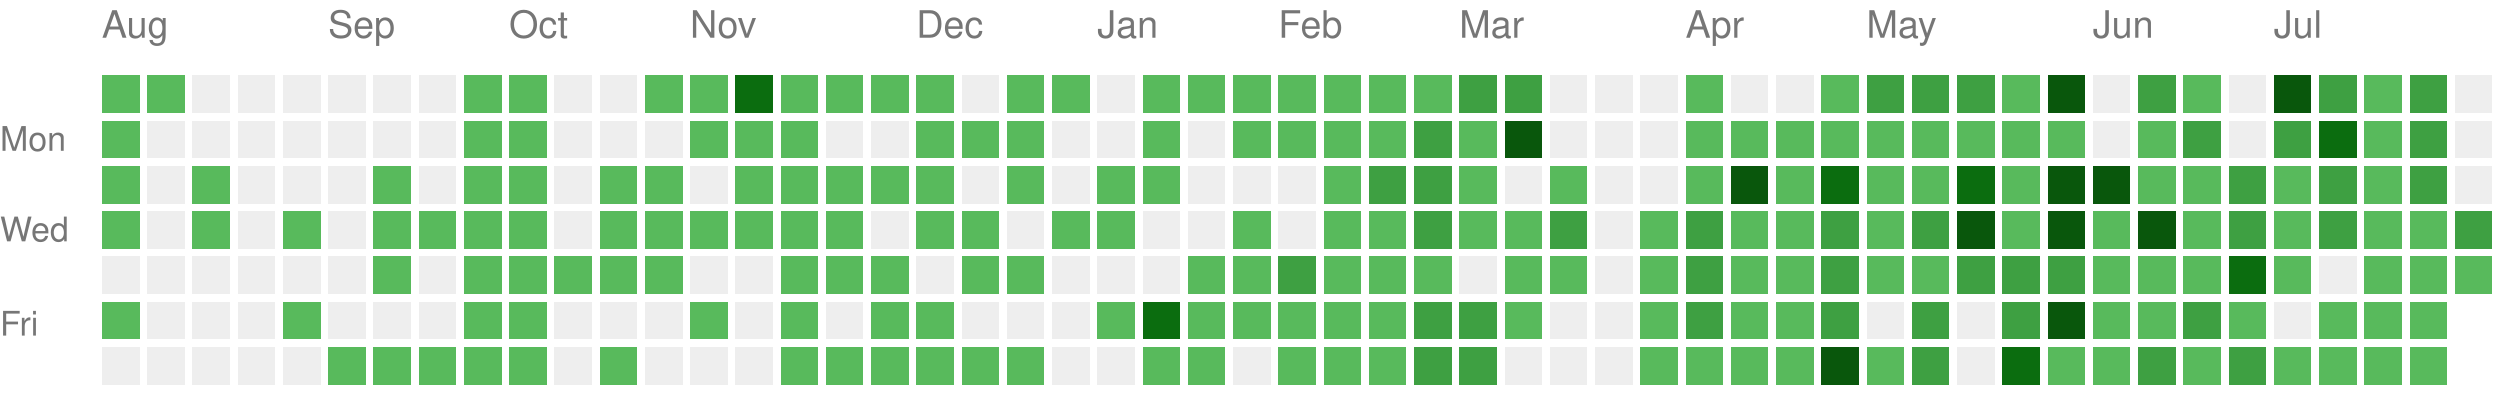
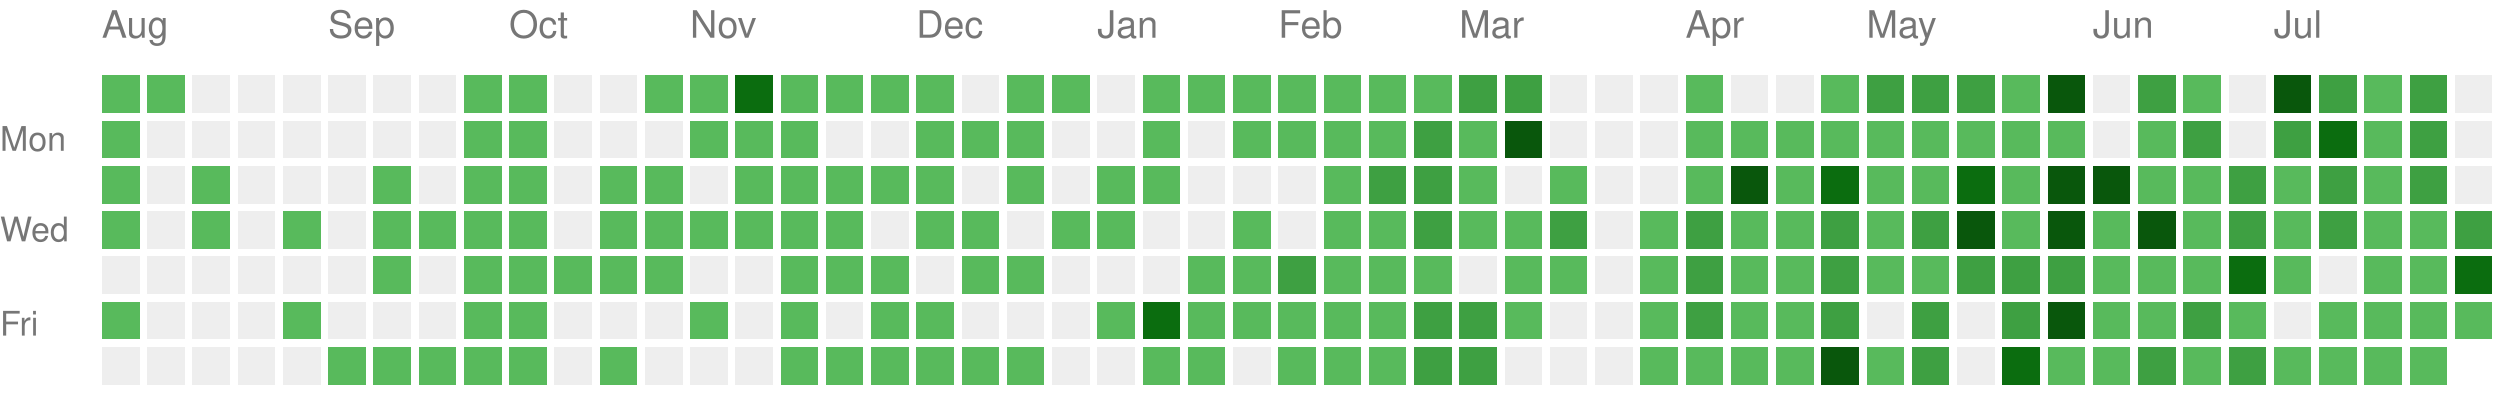
<svg xmlns="http://www.w3.org/2000/svg" version="1.1" width="663" height="104">
  <rect style="fill:#58ba5c;shape-rendering:crispedges;" data-score="1" data-date="2025-08-03" x="27" y="20" width="10" height="10" />
  <rect style="fill:#58ba5c;shape-rendering:crispedges;" data-score="1" data-date="2025-08-10" x="39" y="20" width="10" height="10" />
  <rect style="fill:#EEEEEE;shape-rendering:crispedges;" data-score="0" data-date="2025-08-17" x="51" y="20" width="10" height="10" />
  <rect style="fill:#EEEEEE;shape-rendering:crispedges;" data-score="0" data-date="2025-08-24" x="63" y="20" width="10" height="10" />
  <rect style="fill:#EEEEEE;shape-rendering:crispedges;" data-score="0" data-date="2025-08-31" x="75" y="20" width="10" height="10" />
  <rect style="fill:#EEEEEE;shape-rendering:crispedges;" data-score="0" data-date="2025-09-07" x="87" y="20" width="10" height="10" />
  <rect style="fill:#EEEEEE;shape-rendering:crispedges;" data-score="0" data-date="2025-09-14" x="99" y="20" width="10" height="10" />
  <rect style="fill:#EEEEEE;shape-rendering:crispedges;" data-score="0" data-date="2025-09-21" x="111" y="20" width="10" height="10" />
  <rect style="fill:#58ba5c;shape-rendering:crispedges;" data-score="1" data-date="2025-09-28" x="123" y="20" width="10" height="10" />
  <rect style="fill:#58ba5c;shape-rendering:crispedges;" data-score="1" data-date="2025-10-05" x="135" y="20" width="10" height="10" />
  <rect style="fill:#EEEEEE;shape-rendering:crispedges;" data-score="0" data-date="2025-10-12" x="147" y="20" width="10" height="10" />
  <rect style="fill:#EEEEEE;shape-rendering:crispedges;" data-score="0" data-date="2025-10-19" x="159" y="20" width="10" height="10" />
  <rect style="fill:#58ba5c;shape-rendering:crispedges;" data-score="1" data-date="2025-10-26" x="171" y="20" width="10" height="10" />
  <rect style="fill:#58ba5c;shape-rendering:crispedges;" data-score="1" data-date="2025-11-02" x="183" y="20" width="10" height="10" />
  <rect style="fill:#0b6d0f;shape-rendering:crispedges;" data-score="3" data-date="2025-11-09" x="195" y="20" width="10" height="10" />
  <rect style="fill:#58ba5c;shape-rendering:crispedges;" data-score="1" data-date="2025-11-16" x="207" y="20" width="10" height="10" />
  <rect style="fill:#58ba5c;shape-rendering:crispedges;" data-score="1" data-date="2025-11-23" x="219" y="20" width="10" height="10" />
  <rect style="fill:#58ba5c;shape-rendering:crispedges;" data-score="1" data-date="2025-11-30" x="231" y="20" width="10" height="10" />
  <rect style="fill:#58ba5c;shape-rendering:crispedges;" data-score="1" data-date="2025-12-07" x="243" y="20" width="10" height="10" />
  <rect style="fill:#EEEEEE;shape-rendering:crispedges;" data-score="0" data-date="2025-12-14" x="255" y="20" width="10" height="10" />
  <rect style="fill:#58ba5c;shape-rendering:crispedges;" data-score="1" data-date="2025-12-21" x="267" y="20" width="10" height="10" />
  <rect style="fill:#58ba5c;shape-rendering:crispedges;" data-score="1" data-date="2025-12-28" x="279" y="20" width="10" height="10" />
  <rect style="fill:#EEEEEE;shape-rendering:crispedges;" data-score="0" data-date="2026-01-04" x="291" y="20" width="10" height="10" />
  <rect style="fill:#58ba5c;shape-rendering:crispedges;" data-score="1" data-date="2026-01-11" x="303" y="20" width="10" height="10" />
  <rect style="fill:#58ba5c;shape-rendering:crispedges;" data-score="1" data-date="2026-01-18" x="315" y="20" width="10" height="10" />
  <rect style="fill:#58ba5c;shape-rendering:crispedges;" data-score="1" data-date="2026-01-25" x="327" y="20" width="10" height="10" />
  <rect style="fill:#58ba5c;shape-rendering:crispedges;" data-score="1" data-date="2026-02-01" x="339" y="20" width="10" height="10" />
  <rect style="fill:#58ba5c;shape-rendering:crispedges;" data-score="1" data-date="2026-02-08" x="351" y="20" width="10" height="10" />
  <rect style="fill:#58ba5c;shape-rendering:crispedges;" data-score="1" data-date="2026-02-15" x="363" y="20" width="10" height="10" />
  <rect style="fill:#58ba5c;shape-rendering:crispedges;" data-score="1" data-date="2026-02-22" x="375" y="20" width="10" height="10" />
  <rect style="fill:#3ea042;shape-rendering:crispedges;" data-score="2" data-date="2026-03-01" x="387" y="20" width="10" height="10" />
  <rect style="fill:#3ea042;shape-rendering:crispedges;" data-score="2" data-date="2026-03-08" x="399" y="20" width="10" height="10" />
  <rect style="fill:#EEEEEE;shape-rendering:crispedges;" data-score="0" data-date="2026-03-15" x="411" y="20" width="10" height="10" />
  <rect style="fill:#EEEEEE;shape-rendering:crispedges;" data-score="0" data-date="2026-03-22" x="423" y="20" width="10" height="10" />
  <rect style="fill:#EEEEEE;shape-rendering:crispedges;" data-score="0" data-date="2026-03-29" x="435" y="20" width="10" height="10" />
  <rect style="fill:#58ba5c;shape-rendering:crispedges;" data-score="1" data-date="2026-04-05" x="447" y="20" width="10" height="10" />
  <rect style="fill:#EEEEEE;shape-rendering:crispedges;" data-score="0" data-date="2026-04-12" x="459" y="20" width="10" height="10" />
  <rect style="fill:#EEEEEE;shape-rendering:crispedges;" data-score="0" data-date="2026-04-19" x="471" y="20" width="10" height="10" />
  <rect style="fill:#58ba5c;shape-rendering:crispedges;" data-score="1" data-date="2026-04-26" x="483" y="20" width="10" height="10" />
  <rect style="fill:#3ea042;shape-rendering:crispedges;" data-score="2" data-date="2026-05-03" x="495" y="20" width="10" height="10" />
  <rect style="fill:#3ea042;shape-rendering:crispedges;" data-score="2" data-date="2026-05-10" x="507" y="20" width="10" height="10" />
  <rect style="fill:#3ea042;shape-rendering:crispedges;" data-score="2" data-date="2026-05-17" x="519" y="20" width="10" height="10" />
  <rect style="fill:#58ba5c;shape-rendering:crispedges;" data-score="1" data-date="2026-05-24" x="531" y="20" width="10" height="10" />
  <rect style="fill:#09570c;shape-rendering:crispedges;" data-score="4" data-date="2026-05-31" x="543" y="20" width="10" height="10" />
  <rect style="fill:#EEEEEE;shape-rendering:crispedges;" data-score="0" data-date="2026-06-07" x="555" y="20" width="10" height="10" />
  <rect style="fill:#3ea042;shape-rendering:crispedges;" data-score="2" data-date="2026-06-14" x="567" y="20" width="10" height="10" />
  <rect style="fill:#58ba5c;shape-rendering:crispedges;" data-score="1" data-date="2026-06-21" x="579" y="20" width="10" height="10" />
  <rect style="fill:#EEEEEE;shape-rendering:crispedges;" data-score="0" data-date="2026-06-28" x="591" y="20" width="10" height="10" />
  <rect style="fill:#09570c;shape-rendering:crispedges;" data-score="4" data-date="2026-07-05" x="603" y="20" width="10" height="10" />
  <rect style="fill:#3ea042;shape-rendering:crispedges;" data-score="2" data-date="2026-07-12" x="615" y="20" width="10" height="10" />
  <rect style="fill:#58ba5c;shape-rendering:crispedges;" data-score="1" data-date="2026-07-19" x="627" y="20" width="10" height="10" />
  <rect style="fill:#3ea042;shape-rendering:crispedges;" data-score="2" data-date="2026-07-26" x="639" y="20" width="10" height="10" />
  <rect style="fill:#EEEEEE;shape-rendering:crispedges;" data-score="0" data-date="2026-08-02" x="651" y="20" width="10" height="10" />
  <rect style="fill:#58ba5c;shape-rendering:crispedges;" data-score="1" data-date="2025-08-04" x="27" y="32" width="10" height="10" />
  <rect style="fill:#EEEEEE;shape-rendering:crispedges;" data-score="0" data-date="2025-08-11" x="39" y="32" width="10" height="10" />
  <rect style="fill:#EEEEEE;shape-rendering:crispedges;" data-score="0" data-date="2025-08-18" x="51" y="32" width="10" height="10" />
  <rect style="fill:#EEEEEE;shape-rendering:crispedges;" data-score="0" data-date="2025-08-25" x="63" y="32" width="10" height="10" />
  <rect style="fill:#EEEEEE;shape-rendering:crispedges;" data-score="0" data-date="2025-09-01" x="75" y="32" width="10" height="10" />
  <rect style="fill:#EEEEEE;shape-rendering:crispedges;" data-score="0" data-date="2025-09-08" x="87" y="32" width="10" height="10" />
  <rect style="fill:#EEEEEE;shape-rendering:crispedges;" data-score="0" data-date="2025-09-15" x="99" y="32" width="10" height="10" />
  <rect style="fill:#EEEEEE;shape-rendering:crispedges;" data-score="0" data-date="2025-09-22" x="111" y="32" width="10" height="10" />
  <rect style="fill:#58ba5c;shape-rendering:crispedges;" data-score="1" data-date="2025-09-29" x="123" y="32" width="10" height="10" />
  <rect style="fill:#58ba5c;shape-rendering:crispedges;" data-score="1" data-date="2025-10-06" x="135" y="32" width="10" height="10" />
  <rect style="fill:#EEEEEE;shape-rendering:crispedges;" data-score="0" data-date="2025-10-13" x="147" y="32" width="10" height="10" />
  <rect style="fill:#EEEEEE;shape-rendering:crispedges;" data-score="0" data-date="2025-10-20" x="159" y="32" width="10" height="10" />
  <rect style="fill:#EEEEEE;shape-rendering:crispedges;" data-score="0" data-date="2025-10-27" x="171" y="32" width="10" height="10" />
  <rect style="fill:#58ba5c;shape-rendering:crispedges;" data-score="1" data-date="2025-11-03" x="183" y="32" width="10" height="10" />
  <rect style="fill:#58ba5c;shape-rendering:crispedges;" data-score="1" data-date="2025-11-10" x="195" y="32" width="10" height="10" />
  <rect style="fill:#58ba5c;shape-rendering:crispedges;" data-score="1" data-date="2025-11-17" x="207" y="32" width="10" height="10" />
  <rect style="fill:#EEEEEE;shape-rendering:crispedges;" data-score="0" data-date="2025-11-24" x="219" y="32" width="10" height="10" />
  <rect style="fill:#EEEEEE;shape-rendering:crispedges;" data-score="0" data-date="2025-12-01" x="231" y="32" width="10" height="10" />
  <rect style="fill:#58ba5c;shape-rendering:crispedges;" data-score="1" data-date="2025-12-08" x="243" y="32" width="10" height="10" />
  <rect style="fill:#58ba5c;shape-rendering:crispedges;" data-score="1" data-date="2025-12-15" x="255" y="32" width="10" height="10" />
  <rect style="fill:#58ba5c;shape-rendering:crispedges;" data-score="1" data-date="2025-12-22" x="267" y="32" width="10" height="10" />
  <rect style="fill:#EEEEEE;shape-rendering:crispedges;" data-score="0" data-date="2025-12-29" x="279" y="32" width="10" height="10" />
  <rect style="fill:#EEEEEE;shape-rendering:crispedges;" data-score="0" data-date="2026-01-05" x="291" y="32" width="10" height="10" />
  <rect style="fill:#58ba5c;shape-rendering:crispedges;" data-score="1" data-date="2026-01-12" x="303" y="32" width="10" height="10" />
  <rect style="fill:#EEEEEE;shape-rendering:crispedges;" data-score="0" data-date="2026-01-19" x="315" y="32" width="10" height="10" />
  <rect style="fill:#58ba5c;shape-rendering:crispedges;" data-score="1" data-date="2026-01-26" x="327" y="32" width="10" height="10" />
  <rect style="fill:#58ba5c;shape-rendering:crispedges;" data-score="1" data-date="2026-02-02" x="339" y="32" width="10" height="10" />
  <rect style="fill:#58ba5c;shape-rendering:crispedges;" data-score="1" data-date="2026-02-09" x="351" y="32" width="10" height="10" />
  <rect style="fill:#58ba5c;shape-rendering:crispedges;" data-score="1" data-date="2026-02-16" x="363" y="32" width="10" height="10" />
  <rect style="fill:#3ea042;shape-rendering:crispedges;" data-score="2" data-date="2026-02-23" x="375" y="32" width="10" height="10" />
  <rect style="fill:#58ba5c;shape-rendering:crispedges;" data-score="1" data-date="2026-03-02" x="387" y="32" width="10" height="10" />
  <rect style="fill:#09570c;shape-rendering:crispedges;" data-score="4" data-date="2026-03-09" x="399" y="32" width="10" height="10" />
  <rect style="fill:#EEEEEE;shape-rendering:crispedges;" data-score="0" data-date="2026-03-16" x="411" y="32" width="10" height="10" />
  <rect style="fill:#EEEEEE;shape-rendering:crispedges;" data-score="0" data-date="2026-03-23" x="423" y="32" width="10" height="10" />
  <rect style="fill:#EEEEEE;shape-rendering:crispedges;" data-score="0" data-date="2026-03-30" x="435" y="32" width="10" height="10" />
  <rect style="fill:#58ba5c;shape-rendering:crispedges;" data-score="1" data-date="2026-04-06" x="447" y="32" width="10" height="10" />
  <rect style="fill:#58ba5c;shape-rendering:crispedges;" data-score="1" data-date="2026-04-13" x="459" y="32" width="10" height="10" />
  <rect style="fill:#58ba5c;shape-rendering:crispedges;" data-score="1" data-date="2026-04-20" x="471" y="32" width="10" height="10" />
  <rect style="fill:#58ba5c;shape-rendering:crispedges;" data-score="1" data-date="2026-04-27" x="483" y="32" width="10" height="10" />
  <rect style="fill:#58ba5c;shape-rendering:crispedges;" data-score="1" data-date="2026-05-04" x="495" y="32" width="10" height="10" />
  <rect style="fill:#58ba5c;shape-rendering:crispedges;" data-score="1" data-date="2026-05-11" x="507" y="32" width="10" height="10" />
  <rect style="fill:#58ba5c;shape-rendering:crispedges;" data-score="1" data-date="2026-05-18" x="519" y="32" width="10" height="10" />
  <rect style="fill:#58ba5c;shape-rendering:crispedges;" data-score="1" data-date="2026-05-25" x="531" y="32" width="10" height="10" />
  <rect style="fill:#58ba5c;shape-rendering:crispedges;" data-score="1" data-date="2026-06-01" x="543" y="32" width="10" height="10" />
  <rect style="fill:#EEEEEE;shape-rendering:crispedges;" data-score="0" data-date="2026-06-08" x="555" y="32" width="10" height="10" />
  <rect style="fill:#58ba5c;shape-rendering:crispedges;" data-score="1" data-date="2026-06-15" x="567" y="32" width="10" height="10" />
  <rect style="fill:#3ea042;shape-rendering:crispedges;" data-score="2" data-date="2026-06-22" x="579" y="32" width="10" height="10" />
  <rect style="fill:#EEEEEE;shape-rendering:crispedges;" data-score="0" data-date="2026-06-29" x="591" y="32" width="10" height="10" />
  <rect style="fill:#3ea042;shape-rendering:crispedges;" data-score="2" data-date="2026-07-06" x="603" y="32" width="10" height="10" />
  <rect style="fill:#0b6d0f;shape-rendering:crispedges;" data-score="3" data-date="2026-07-13" x="615" y="32" width="10" height="10" />
  <rect style="fill:#58ba5c;shape-rendering:crispedges;" data-score="1" data-date="2026-07-20" x="627" y="32" width="10" height="10" />
  <rect style="fill:#3ea042;shape-rendering:crispedges;" data-score="2" data-date="2026-07-27" x="639" y="32" width="10" height="10" />
  <rect style="fill:#EEEEEE;shape-rendering:crispedges;" data-score="0" data-date="2026-08-03" x="651" y="32" width="10" height="10" />
  <rect style="fill:#58ba5c;shape-rendering:crispedges;" data-score="1" data-date="2025-08-05" x="27" y="44" width="10" height="10" />
  <rect style="fill:#EEEEEE;shape-rendering:crispedges;" data-score="0" data-date="2025-08-12" x="39" y="44" width="10" height="10" />
  <rect style="fill:#58ba5c;shape-rendering:crispedges;" data-score="1" data-date="2025-08-19" x="51" y="44" width="10" height="10" />
  <rect style="fill:#EEEEEE;shape-rendering:crispedges;" data-score="0" data-date="2025-08-26" x="63" y="44" width="10" height="10" />
  <rect style="fill:#EEEEEE;shape-rendering:crispedges;" data-score="0" data-date="2025-09-02" x="75" y="44" width="10" height="10" />
  <rect style="fill:#EEEEEE;shape-rendering:crispedges;" data-score="0" data-date="2025-09-09" x="87" y="44" width="10" height="10" />
  <rect style="fill:#58ba5c;shape-rendering:crispedges;" data-score="1" data-date="2025-09-16" x="99" y="44" width="10" height="10" />
  <rect style="fill:#EEEEEE;shape-rendering:crispedges;" data-score="0" data-date="2025-09-23" x="111" y="44" width="10" height="10" />
  <rect style="fill:#58ba5c;shape-rendering:crispedges;" data-score="1" data-date="2025-09-30" x="123" y="44" width="10" height="10" />
  <rect style="fill:#58ba5c;shape-rendering:crispedges;" data-score="1" data-date="2025-10-07" x="135" y="44" width="10" height="10" />
  <rect style="fill:#EEEEEE;shape-rendering:crispedges;" data-score="0" data-date="2025-10-14" x="147" y="44" width="10" height="10" />
  <rect style="fill:#58ba5c;shape-rendering:crispedges;" data-score="1" data-date="2025-10-21" x="159" y="44" width="10" height="10" />
  <rect style="fill:#58ba5c;shape-rendering:crispedges;" data-score="1" data-date="2025-10-28" x="171" y="44" width="10" height="10" />
  <rect style="fill:#EEEEEE;shape-rendering:crispedges;" data-score="0" data-date="2025-11-04" x="183" y="44" width="10" height="10" />
  <rect style="fill:#58ba5c;shape-rendering:crispedges;" data-score="1" data-date="2025-11-11" x="195" y="44" width="10" height="10" />
  <rect style="fill:#58ba5c;shape-rendering:crispedges;" data-score="1" data-date="2025-11-18" x="207" y="44" width="10" height="10" />
  <rect style="fill:#58ba5c;shape-rendering:crispedges;" data-score="1" data-date="2025-11-25" x="219" y="44" width="10" height="10" />
  <rect style="fill:#58ba5c;shape-rendering:crispedges;" data-score="1" data-date="2025-12-02" x="231" y="44" width="10" height="10" />
  <rect style="fill:#58ba5c;shape-rendering:crispedges;" data-score="1" data-date="2025-12-09" x="243" y="44" width="10" height="10" />
  <rect style="fill:#EEEEEE;shape-rendering:crispedges;" data-score="0" data-date="2025-12-16" x="255" y="44" width="10" height="10" />
  <rect style="fill:#58ba5c;shape-rendering:crispedges;" data-score="1" data-date="2025-12-23" x="267" y="44" width="10" height="10" />
  <rect style="fill:#EEEEEE;shape-rendering:crispedges;" data-score="0" data-date="2025-12-30" x="279" y="44" width="10" height="10" />
  <rect style="fill:#58ba5c;shape-rendering:crispedges;" data-score="1" data-date="2026-01-06" x="291" y="44" width="10" height="10" />
  <rect style="fill:#58ba5c;shape-rendering:crispedges;" data-score="1" data-date="2026-01-13" x="303" y="44" width="10" height="10" />
  <rect style="fill:#EEEEEE;shape-rendering:crispedges;" data-score="0" data-date="2026-01-20" x="315" y="44" width="10" height="10" />
  <rect style="fill:#EEEEEE;shape-rendering:crispedges;" data-score="0" data-date="2026-01-27" x="327" y="44" width="10" height="10" />
  <rect style="fill:#EEEEEE;shape-rendering:crispedges;" data-score="0" data-date="2026-02-03" x="339" y="44" width="10" height="10" />
  <rect style="fill:#58ba5c;shape-rendering:crispedges;" data-score="1" data-date="2026-02-10" x="351" y="44" width="10" height="10" />
  <rect style="fill:#3ea042;shape-rendering:crispedges;" data-score="2" data-date="2026-02-17" x="363" y="44" width="10" height="10" />
  <rect style="fill:#3ea042;shape-rendering:crispedges;" data-score="2" data-date="2026-02-24" x="375" y="44" width="10" height="10" />
  <rect style="fill:#58ba5c;shape-rendering:crispedges;" data-score="1" data-date="2026-03-03" x="387" y="44" width="10" height="10" />
  <rect style="fill:#EEEEEE;shape-rendering:crispedges;" data-score="0" data-date="2026-03-10" x="399" y="44" width="10" height="10" />
  <rect style="fill:#58ba5c;shape-rendering:crispedges;" data-score="1" data-date="2026-03-17" x="411" y="44" width="10" height="10" />
  <rect style="fill:#EEEEEE;shape-rendering:crispedges;" data-score="0" data-date="2026-03-24" x="423" y="44" width="10" height="10" />
  <rect style="fill:#EEEEEE;shape-rendering:crispedges;" data-score="0" data-date="2026-03-31" x="435" y="44" width="10" height="10" />
  <rect style="fill:#58ba5c;shape-rendering:crispedges;" data-score="1" data-date="2026-04-07" x="447" y="44" width="10" height="10" />
  <rect style="fill:#09570c;shape-rendering:crispedges;" data-score="4" data-date="2026-04-14" x="459" y="44" width="10" height="10" />
  <rect style="fill:#58ba5c;shape-rendering:crispedges;" data-score="1" data-date="2026-04-21" x="471" y="44" width="10" height="10" />
  <rect style="fill:#0b6d0f;shape-rendering:crispedges;" data-score="3" data-date="2026-04-28" x="483" y="44" width="10" height="10" />
  <rect style="fill:#58ba5c;shape-rendering:crispedges;" data-score="1" data-date="2026-05-05" x="495" y="44" width="10" height="10" />
  <rect style="fill:#58ba5c;shape-rendering:crispedges;" data-score="1" data-date="2026-05-12" x="507" y="44" width="10" height="10" />
  <rect style="fill:#0b6d0f;shape-rendering:crispedges;" data-score="3" data-date="2026-05-19" x="519" y="44" width="10" height="10" />
  <rect style="fill:#58ba5c;shape-rendering:crispedges;" data-score="1" data-date="2026-05-26" x="531" y="44" width="10" height="10" />
  <rect style="fill:#09570c;shape-rendering:crispedges;" data-score="4" data-date="2026-06-02" x="543" y="44" width="10" height="10" />
  <rect style="fill:#09570c;shape-rendering:crispedges;" data-score="4" data-date="2026-06-09" x="555" y="44" width="10" height="10" />
  <rect style="fill:#58ba5c;shape-rendering:crispedges;" data-score="1" data-date="2026-06-16" x="567" y="44" width="10" height="10" />
  <rect style="fill:#58ba5c;shape-rendering:crispedges;" data-score="1" data-date="2026-06-23" x="579" y="44" width="10" height="10" />
  <rect style="fill:#3ea042;shape-rendering:crispedges;" data-score="2" data-date="2026-06-30" x="591" y="44" width="10" height="10" />
  <rect style="fill:#58ba5c;shape-rendering:crispedges;" data-score="1" data-date="2026-07-07" x="603" y="44" width="10" height="10" />
  <rect style="fill:#3ea042;shape-rendering:crispedges;" data-score="2" data-date="2026-07-14" x="615" y="44" width="10" height="10" />
  <rect style="fill:#58ba5c;shape-rendering:crispedges;" data-score="1" data-date="2026-07-21" x="627" y="44" width="10" height="10" />
  <rect style="fill:#3ea042;shape-rendering:crispedges;" data-score="2" data-date="2026-07-28" x="639" y="44" width="10" height="10" />
  <rect style="fill:#EEEEEE;shape-rendering:crispedges;" data-score="0" data-date="2026-08-04" x="651" y="44" width="10" height="10" />
  <rect style="fill:#58ba5c;shape-rendering:crispedges;" data-score="1" data-date="2025-08-06" x="27" y="56" width="10" height="10" />
  <rect style="fill:#EEEEEE;shape-rendering:crispedges;" data-score="0" data-date="2025-08-13" x="39" y="56" width="10" height="10" />
  <rect style="fill:#58ba5c;shape-rendering:crispedges;" data-score="1" data-date="2025-08-20" x="51" y="56" width="10" height="10" />
  <rect style="fill:#EEEEEE;shape-rendering:crispedges;" data-score="0" data-date="2025-08-27" x="63" y="56" width="10" height="10" />
  <rect style="fill:#58ba5c;shape-rendering:crispedges;" data-score="1" data-date="2025-09-03" x="75" y="56" width="10" height="10" />
  <rect style="fill:#EEEEEE;shape-rendering:crispedges;" data-score="0" data-date="2025-09-10" x="87" y="56" width="10" height="10" />
  <rect style="fill:#58ba5c;shape-rendering:crispedges;" data-score="1" data-date="2025-09-17" x="99" y="56" width="10" height="10" />
  <rect style="fill:#58ba5c;shape-rendering:crispedges;" data-score="1" data-date="2025-09-24" x="111" y="56" width="10" height="10" />
  <rect style="fill:#58ba5c;shape-rendering:crispedges;" data-score="1" data-date="2025-10-01" x="123" y="56" width="10" height="10" />
  <rect style="fill:#58ba5c;shape-rendering:crispedges;" data-score="1" data-date="2025-10-08" x="135" y="56" width="10" height="10" />
  <rect style="fill:#EEEEEE;shape-rendering:crispedges;" data-score="0" data-date="2025-10-15" x="147" y="56" width="10" height="10" />
  <rect style="fill:#58ba5c;shape-rendering:crispedges;" data-score="1" data-date="2025-10-22" x="159" y="56" width="10" height="10" />
  <rect style="fill:#58ba5c;shape-rendering:crispedges;" data-score="1" data-date="2025-10-29" x="171" y="56" width="10" height="10" />
  <rect style="fill:#58ba5c;shape-rendering:crispedges;" data-score="1" data-date="2025-11-05" x="183" y="56" width="10" height="10" />
  <rect style="fill:#58ba5c;shape-rendering:crispedges;" data-score="1" data-date="2025-11-12" x="195" y="56" width="10" height="10" />
  <rect style="fill:#58ba5c;shape-rendering:crispedges;" data-score="1" data-date="2025-11-19" x="207" y="56" width="10" height="10" />
  <rect style="fill:#58ba5c;shape-rendering:crispedges;" data-score="1" data-date="2025-11-26" x="219" y="56" width="10" height="10" />
  <rect style="fill:#EEEEEE;shape-rendering:crispedges;" data-score="0" data-date="2025-12-03" x="231" y="56" width="10" height="10" />
  <rect style="fill:#58ba5c;shape-rendering:crispedges;" data-score="1" data-date="2025-12-10" x="243" y="56" width="10" height="10" />
  <rect style="fill:#58ba5c;shape-rendering:crispedges;" data-score="1" data-date="2025-12-17" x="255" y="56" width="10" height="10" />
  <rect style="fill:#EEEEEE;shape-rendering:crispedges;" data-score="0" data-date="2025-12-24" x="267" y="56" width="10" height="10" />
  <rect style="fill:#58ba5c;shape-rendering:crispedges;" data-score="1" data-date="2025-12-31" x="279" y="56" width="10" height="10" />
  <rect style="fill:#58ba5c;shape-rendering:crispedges;" data-score="1" data-date="2026-01-07" x="291" y="56" width="10" height="10" />
  <rect style="fill:#EEEEEE;shape-rendering:crispedges;" data-score="0" data-date="2026-01-14" x="303" y="56" width="10" height="10" />
  <rect style="fill:#EEEEEE;shape-rendering:crispedges;" data-score="0" data-date="2026-01-21" x="315" y="56" width="10" height="10" />
  <rect style="fill:#58ba5c;shape-rendering:crispedges;" data-score="1" data-date="2026-01-28" x="327" y="56" width="10" height="10" />
  <rect style="fill:#EEEEEE;shape-rendering:crispedges;" data-score="0" data-date="2026-02-04" x="339" y="56" width="10" height="10" />
  <rect style="fill:#58ba5c;shape-rendering:crispedges;" data-score="1" data-date="2026-02-11" x="351" y="56" width="10" height="10" />
  <rect style="fill:#58ba5c;shape-rendering:crispedges;" data-score="1" data-date="2026-02-18" x="363" y="56" width="10" height="10" />
  <rect style="fill:#3ea042;shape-rendering:crispedges;" data-score="2" data-date="2026-02-25" x="375" y="56" width="10" height="10" />
  <rect style="fill:#58ba5c;shape-rendering:crispedges;" data-score="1" data-date="2026-03-04" x="387" y="56" width="10" height="10" />
  <rect style="fill:#58ba5c;shape-rendering:crispedges;" data-score="1" data-date="2026-03-11" x="399" y="56" width="10" height="10" />
  <rect style="fill:#3ea042;shape-rendering:crispedges;" data-score="2" data-date="2026-03-18" x="411" y="56" width="10" height="10" />
  <rect style="fill:#EEEEEE;shape-rendering:crispedges;" data-score="0" data-date="2026-03-25" x="423" y="56" width="10" height="10" />
  <rect style="fill:#58ba5c;shape-rendering:crispedges;" data-score="1" data-date="2026-04-01" x="435" y="56" width="10" height="10" />
  <rect style="fill:#3ea042;shape-rendering:crispedges;" data-score="2" data-date="2026-04-08" x="447" y="56" width="10" height="10" />
  <rect style="fill:#58ba5c;shape-rendering:crispedges;" data-score="1" data-date="2026-04-15" x="459" y="56" width="10" height="10" />
  <rect style="fill:#58ba5c;shape-rendering:crispedges;" data-score="1" data-date="2026-04-22" x="471" y="56" width="10" height="10" />
  <rect style="fill:#3ea042;shape-rendering:crispedges;" data-score="2" data-date="2026-04-29" x="483" y="56" width="10" height="10" />
  <rect style="fill:#58ba5c;shape-rendering:crispedges;" data-score="1" data-date="2026-05-06" x="495" y="56" width="10" height="10" />
  <rect style="fill:#3ea042;shape-rendering:crispedges;" data-score="2" data-date="2026-05-13" x="507" y="56" width="10" height="10" />
  <rect style="fill:#09570c;shape-rendering:crispedges;" data-score="4" data-date="2026-05-20" x="519" y="56" width="10" height="10" />
  <rect style="fill:#58ba5c;shape-rendering:crispedges;" data-score="1" data-date="2026-05-27" x="531" y="56" width="10" height="10" />
  <rect style="fill:#09570c;shape-rendering:crispedges;" data-score="4" data-date="2026-06-03" x="543" y="56" width="10" height="10" />
  <rect style="fill:#58ba5c;shape-rendering:crispedges;" data-score="1" data-date="2026-06-10" x="555" y="56" width="10" height="10" />
  <rect style="fill:#09570c;shape-rendering:crispedges;" data-score="4" data-date="2026-06-17" x="567" y="56" width="10" height="10" />
  <rect style="fill:#58ba5c;shape-rendering:crispedges;" data-score="1" data-date="2026-06-24" x="579" y="56" width="10" height="10" />
  <rect style="fill:#3ea042;shape-rendering:crispedges;" data-score="2" data-date="2026-07-01" x="591" y="56" width="10" height="10" />
  <rect style="fill:#58ba5c;shape-rendering:crispedges;" data-score="1" data-date="2026-07-08" x="603" y="56" width="10" height="10" />
  <rect style="fill:#3ea042;shape-rendering:crispedges;" data-score="2" data-date="2026-07-15" x="615" y="56" width="10" height="10" />
  <rect style="fill:#58ba5c;shape-rendering:crispedges;" data-score="1" data-date="2026-07-22" x="627" y="56" width="10" height="10" />
  <rect style="fill:#58ba5c;shape-rendering:crispedges;" data-score="1" data-date="2026-07-29" x="639" y="56" width="10" height="10" />
  <rect style="fill:#3ea042;shape-rendering:crispedges;" data-score="2" data-date="2026-08-05" x="651" y="56" width="10" height="10" />
  <rect style="fill:#EEEEEE;shape-rendering:crispedges;" data-score="0" data-date="2025-08-07" x="27" y="68" width="10" height="10" />
  <rect style="fill:#EEEEEE;shape-rendering:crispedges;" data-score="0" data-date="2025-08-14" x="39" y="68" width="10" height="10" />
  <rect style="fill:#EEEEEE;shape-rendering:crispedges;" data-score="0" data-date="2025-08-21" x="51" y="68" width="10" height="10" />
  <rect style="fill:#EEEEEE;shape-rendering:crispedges;" data-score="0" data-date="2025-08-28" x="63" y="68" width="10" height="10" />
  <rect style="fill:#EEEEEE;shape-rendering:crispedges;" data-score="0" data-date="2025-09-04" x="75" y="68" width="10" height="10" />
  <rect style="fill:#EEEEEE;shape-rendering:crispedges;" data-score="0" data-date="2025-09-11" x="87" y="68" width="10" height="10" />
  <rect style="fill:#58ba5c;shape-rendering:crispedges;" data-score="1" data-date="2025-09-18" x="99" y="68" width="10" height="10" />
  <rect style="fill:#EEEEEE;shape-rendering:crispedges;" data-score="0" data-date="2025-09-25" x="111" y="68" width="10" height="10" />
  <rect style="fill:#58ba5c;shape-rendering:crispedges;" data-score="1" data-date="2025-10-02" x="123" y="68" width="10" height="10" />
  <rect style="fill:#58ba5c;shape-rendering:crispedges;" data-score="1" data-date="2025-10-09" x="135" y="68" width="10" height="10" />
  <rect style="fill:#58ba5c;shape-rendering:crispedges;" data-score="1" data-date="2025-10-16" x="147" y="68" width="10" height="10" />
  <rect style="fill:#58ba5c;shape-rendering:crispedges;" data-score="1" data-date="2025-10-23" x="159" y="68" width="10" height="10" />
  <rect style="fill:#58ba5c;shape-rendering:crispedges;" data-score="1" data-date="2025-10-30" x="171" y="68" width="10" height="10" />
  <rect style="fill:#EEEEEE;shape-rendering:crispedges;" data-score="0" data-date="2025-11-06" x="183" y="68" width="10" height="10" />
  <rect style="fill:#EEEEEE;shape-rendering:crispedges;" data-score="0" data-date="2025-11-13" x="195" y="68" width="10" height="10" />
  <rect style="fill:#58ba5c;shape-rendering:crispedges;" data-score="1" data-date="2025-11-20" x="207" y="68" width="10" height="10" />
  <rect style="fill:#58ba5c;shape-rendering:crispedges;" data-score="1" data-date="2025-11-27" x="219" y="68" width="10" height="10" />
  <rect style="fill:#58ba5c;shape-rendering:crispedges;" data-score="1" data-date="2025-12-04" x="231" y="68" width="10" height="10" />
  <rect style="fill:#EEEEEE;shape-rendering:crispedges;" data-score="0" data-date="2025-12-11" x="243" y="68" width="10" height="10" />
  <rect style="fill:#58ba5c;shape-rendering:crispedges;" data-score="1" data-date="2025-12-18" x="255" y="68" width="10" height="10" />
  <rect style="fill:#58ba5c;shape-rendering:crispedges;" data-score="1" data-date="2025-12-25" x="267" y="68" width="10" height="10" />
  <rect style="fill:#EEEEEE;shape-rendering:crispedges;" data-score="0" data-date="2026-01-01" x="279" y="68" width="10" height="10" />
  <rect style="fill:#EEEEEE;shape-rendering:crispedges;" data-score="0" data-date="2026-01-08" x="291" y="68" width="10" height="10" />
  <rect style="fill:#EEEEEE;shape-rendering:crispedges;" data-score="0" data-date="2026-01-15" x="303" y="68" width="10" height="10" />
  <rect style="fill:#58ba5c;shape-rendering:crispedges;" data-score="1" data-date="2026-01-22" x="315" y="68" width="10" height="10" />
  <rect style="fill:#58ba5c;shape-rendering:crispedges;" data-score="1" data-date="2026-01-29" x="327" y="68" width="10" height="10" />
  <rect style="fill:#3ea042;shape-rendering:crispedges;" data-score="2" data-date="2026-02-05" x="339" y="68" width="10" height="10" />
  <rect style="fill:#58ba5c;shape-rendering:crispedges;" data-score="1" data-date="2026-02-12" x="351" y="68" width="10" height="10" />
  <rect style="fill:#58ba5c;shape-rendering:crispedges;" data-score="1" data-date="2026-02-19" x="363" y="68" width="10" height="10" />
  <rect style="fill:#58ba5c;shape-rendering:crispedges;" data-score="1" data-date="2026-02-26" x="375" y="68" width="10" height="10" />
  <rect style="fill:#EEEEEE;shape-rendering:crispedges;" data-score="0" data-date="2026-03-05" x="387" y="68" width="10" height="10" />
  <rect style="fill:#58ba5c;shape-rendering:crispedges;" data-score="1" data-date="2026-03-12" x="399" y="68" width="10" height="10" />
  <rect style="fill:#58ba5c;shape-rendering:crispedges;" data-score="1" data-date="2026-03-19" x="411" y="68" width="10" height="10" />
  <rect style="fill:#EEEEEE;shape-rendering:crispedges;" data-score="0" data-date="2026-03-26" x="423" y="68" width="10" height="10" />
  <rect style="fill:#58ba5c;shape-rendering:crispedges;" data-score="1" data-date="2026-04-02" x="435" y="68" width="10" height="10" />
  <rect style="fill:#3ea042;shape-rendering:crispedges;" data-score="2" data-date="2026-04-09" x="447" y="68" width="10" height="10" />
  <rect style="fill:#58ba5c;shape-rendering:crispedges;" data-score="1" data-date="2026-04-16" x="459" y="68" width="10" height="10" />
  <rect style="fill:#58ba5c;shape-rendering:crispedges;" data-score="1" data-date="2026-04-23" x="471" y="68" width="10" height="10" />
  <rect style="fill:#3ea042;shape-rendering:crispedges;" data-score="2" data-date="2026-04-30" x="483" y="68" width="10" height="10" />
  <rect style="fill:#58ba5c;shape-rendering:crispedges;" data-score="1" data-date="2026-05-07" x="495" y="68" width="10" height="10" />
  <rect style="fill:#58ba5c;shape-rendering:crispedges;" data-score="1" data-date="2026-05-14" x="507" y="68" width="10" height="10" />
  <rect style="fill:#3ea042;shape-rendering:crispedges;" data-score="2" data-date="2026-05-21" x="519" y="68" width="10" height="10" />
  <rect style="fill:#3ea042;shape-rendering:crispedges;" data-score="2" data-date="2026-05-28" x="531" y="68" width="10" height="10" />
  <rect style="fill:#3ea042;shape-rendering:crispedges;" data-score="2" data-date="2026-06-04" x="543" y="68" width="10" height="10" />
  <rect style="fill:#58ba5c;shape-rendering:crispedges;" data-score="1" data-date="2026-06-11" x="555" y="68" width="10" height="10" />
  <rect style="fill:#58ba5c;shape-rendering:crispedges;" data-score="1" data-date="2026-06-18" x="567" y="68" width="10" height="10" />
  <rect style="fill:#58ba5c;shape-rendering:crispedges;" data-score="1" data-date="2026-06-25" x="579" y="68" width="10" height="10" />
  <rect style="fill:#0b6d0f;shape-rendering:crispedges;" data-score="3" data-date="2026-07-02" x="591" y="68" width="10" height="10" />
  <rect style="fill:#58ba5c;shape-rendering:crispedges;" data-score="1" data-date="2026-07-09" x="603" y="68" width="10" height="10" />
  <rect style="fill:#EEEEEE;shape-rendering:crispedges;" data-score="0" data-date="2026-07-16" x="615" y="68" width="10" height="10" />
  <rect style="fill:#58ba5c;shape-rendering:crispedges;" data-score="1" data-date="2026-07-23" x="627" y="68" width="10" height="10" />
  <rect style="fill:#58ba5c;shape-rendering:crispedges;" data-score="1" data-date="2026-07-30" x="639" y="68" width="10" height="10" />
-   <rect style="fill:#58ba5c;shape-rendering:crispedges;" data-score="1" data-date="2026-08-06" x="651" y="68" width="10" height="10" />
+   <rect style="fill:#0b6d0f;shape-rendering:crispedges;" data-score="3" data-date="2026-08-06" x="651" y="68" width="10" height="10" />
  <rect style="fill:#58ba5c;shape-rendering:crispedges;" data-score="1" data-date="2025-08-08" x="27" y="80" width="10" height="10" />
  <rect style="fill:#EEEEEE;shape-rendering:crispedges;" data-score="0" data-date="2025-08-15" x="39" y="80" width="10" height="10" />
  <rect style="fill:#EEEEEE;shape-rendering:crispedges;" data-score="0" data-date="2025-08-22" x="51" y="80" width="10" height="10" />
  <rect style="fill:#EEEEEE;shape-rendering:crispedges;" data-score="0" data-date="2025-08-29" x="63" y="80" width="10" height="10" />
  <rect style="fill:#58ba5c;shape-rendering:crispedges;" data-score="1" data-date="2025-09-05" x="75" y="80" width="10" height="10" />
  <rect style="fill:#EEEEEE;shape-rendering:crispedges;" data-score="0" data-date="2025-09-12" x="87" y="80" width="10" height="10" />
  <rect style="fill:#EEEEEE;shape-rendering:crispedges;" data-score="0" data-date="2025-09-19" x="99" y="80" width="10" height="10" />
  <rect style="fill:#EEEEEE;shape-rendering:crispedges;" data-score="0" data-date="2025-09-26" x="111" y="80" width="10" height="10" />
  <rect style="fill:#58ba5c;shape-rendering:crispedges;" data-score="1" data-date="2025-10-03" x="123" y="80" width="10" height="10" />
  <rect style="fill:#58ba5c;shape-rendering:crispedges;" data-score="1" data-date="2025-10-10" x="135" y="80" width="10" height="10" />
  <rect style="fill:#EEEEEE;shape-rendering:crispedges;" data-score="0" data-date="2025-10-17" x="147" y="80" width="10" height="10" />
  <rect style="fill:#EEEEEE;shape-rendering:crispedges;" data-score="0" data-date="2025-10-24" x="159" y="80" width="10" height="10" />
  <rect style="fill:#EEEEEE;shape-rendering:crispedges;" data-score="0" data-date="2025-10-31" x="171" y="80" width="10" height="10" />
  <rect style="fill:#58ba5c;shape-rendering:crispedges;" data-score="1" data-date="2025-11-07" x="183" y="80" width="10" height="10" />
  <rect style="fill:#EEEEEE;shape-rendering:crispedges;" data-score="0" data-date="2025-11-14" x="195" y="80" width="10" height="10" />
  <rect style="fill:#58ba5c;shape-rendering:crispedges;" data-score="1" data-date="2025-11-21" x="207" y="80" width="10" height="10" />
  <rect style="fill:#EEEEEE;shape-rendering:crispedges;" data-score="0" data-date="2025-11-28" x="219" y="80" width="10" height="10" />
  <rect style="fill:#58ba5c;shape-rendering:crispedges;" data-score="1" data-date="2025-12-05" x="231" y="80" width="10" height="10" />
  <rect style="fill:#58ba5c;shape-rendering:crispedges;" data-score="1" data-date="2025-12-12" x="243" y="80" width="10" height="10" />
  <rect style="fill:#EEEEEE;shape-rendering:crispedges;" data-score="0" data-date="2025-12-19" x="255" y="80" width="10" height="10" />
  <rect style="fill:#EEEEEE;shape-rendering:crispedges;" data-score="0" data-date="2025-12-26" x="267" y="80" width="10" height="10" />
  <rect style="fill:#EEEEEE;shape-rendering:crispedges;" data-score="0" data-date="2026-01-02" x="279" y="80" width="10" height="10" />
  <rect style="fill:#58ba5c;shape-rendering:crispedges;" data-score="1" data-date="2026-01-09" x="291" y="80" width="10" height="10" />
  <rect style="fill:#0b6d0f;shape-rendering:crispedges;" data-score="3" data-date="2026-01-16" x="303" y="80" width="10" height="10" />
  <rect style="fill:#58ba5c;shape-rendering:crispedges;" data-score="1" data-date="2026-01-23" x="315" y="80" width="10" height="10" />
  <rect style="fill:#58ba5c;shape-rendering:crispedges;" data-score="1" data-date="2026-01-30" x="327" y="80" width="10" height="10" />
  <rect style="fill:#58ba5c;shape-rendering:crispedges;" data-score="1" data-date="2026-02-06" x="339" y="80" width="10" height="10" />
  <rect style="fill:#58ba5c;shape-rendering:crispedges;" data-score="1" data-date="2026-02-13" x="351" y="80" width="10" height="10" />
  <rect style="fill:#58ba5c;shape-rendering:crispedges;" data-score="1" data-date="2026-02-20" x="363" y="80" width="10" height="10" />
  <rect style="fill:#3ea042;shape-rendering:crispedges;" data-score="2" data-date="2026-02-27" x="375" y="80" width="10" height="10" />
  <rect style="fill:#3ea042;shape-rendering:crispedges;" data-score="2" data-date="2026-03-06" x="387" y="80" width="10" height="10" />
  <rect style="fill:#58ba5c;shape-rendering:crispedges;" data-score="1" data-date="2026-03-13" x="399" y="80" width="10" height="10" />
  <rect style="fill:#EEEEEE;shape-rendering:crispedges;" data-score="0" data-date="2026-03-20" x="411" y="80" width="10" height="10" />
  <rect style="fill:#EEEEEE;shape-rendering:crispedges;" data-score="0" data-date="2026-03-27" x="423" y="80" width="10" height="10" />
  <rect style="fill:#58ba5c;shape-rendering:crispedges;" data-score="1" data-date="2026-04-03" x="435" y="80" width="10" height="10" />
  <rect style="fill:#3ea042;shape-rendering:crispedges;" data-score="2" data-date="2026-04-10" x="447" y="80" width="10" height="10" />
  <rect style="fill:#58ba5c;shape-rendering:crispedges;" data-score="1" data-date="2026-04-17" x="459" y="80" width="10" height="10" />
  <rect style="fill:#58ba5c;shape-rendering:crispedges;" data-score="1" data-date="2026-04-24" x="471" y="80" width="10" height="10" />
  <rect style="fill:#3ea042;shape-rendering:crispedges;" data-score="2" data-date="2026-05-01" x="483" y="80" width="10" height="10" />
  <rect style="fill:#EEEEEE;shape-rendering:crispedges;" data-score="0" data-date="2026-05-08" x="495" y="80" width="10" height="10" />
  <rect style="fill:#3ea042;shape-rendering:crispedges;" data-score="2" data-date="2026-05-15" x="507" y="80" width="10" height="10" />
  <rect style="fill:#EEEEEE;shape-rendering:crispedges;" data-score="0" data-date="2026-05-22" x="519" y="80" width="10" height="10" />
  <rect style="fill:#3ea042;shape-rendering:crispedges;" data-score="2" data-date="2026-05-29" x="531" y="80" width="10" height="10" />
  <rect style="fill:#09570c;shape-rendering:crispedges;" data-score="4" data-date="2026-06-05" x="543" y="80" width="10" height="10" />
  <rect style="fill:#58ba5c;shape-rendering:crispedges;" data-score="1" data-date="2026-06-12" x="555" y="80" width="10" height="10" />
  <rect style="fill:#58ba5c;shape-rendering:crispedges;" data-score="1" data-date="2026-06-19" x="567" y="80" width="10" height="10" />
  <rect style="fill:#3ea042;shape-rendering:crispedges;" data-score="2" data-date="2026-06-26" x="579" y="80" width="10" height="10" />
  <rect style="fill:#58ba5c;shape-rendering:crispedges;" data-score="1" data-date="2026-07-03" x="591" y="80" width="10" height="10" />
  <rect style="fill:#EEEEEE;shape-rendering:crispedges;" data-score="0" data-date="2026-07-10" x="603" y="80" width="10" height="10" />
  <rect style="fill:#58ba5c;shape-rendering:crispedges;" data-score="1" data-date="2026-07-17" x="615" y="80" width="10" height="10" />
  <rect style="fill:#58ba5c;shape-rendering:crispedges;" data-score="1" data-date="2026-07-24" x="627" y="80" width="10" height="10" />
  <rect style="fill:#58ba5c;shape-rendering:crispedges;" data-score="1" data-date="2026-07-31" x="639" y="80" width="10" height="10" />
+   <rect style="fill:#58ba5c;shape-rendering:crispedges;" data-score="1" data-date="2026-08-07" x="651" y="80" width="10" height="10" />
  <rect style="fill:#EEEEEE;shape-rendering:crispedges;" data-score="0" data-date="2025-08-09" x="27" y="92" width="10" height="10" />
  <rect style="fill:#EEEEEE;shape-rendering:crispedges;" data-score="0" data-date="2025-08-16" x="39" y="92" width="10" height="10" />
  <rect style="fill:#EEEEEE;shape-rendering:crispedges;" data-score="0" data-date="2025-08-23" x="51" y="92" width="10" height="10" />
  <rect style="fill:#EEEEEE;shape-rendering:crispedges;" data-score="0" data-date="2025-08-30" x="63" y="92" width="10" height="10" />
  <rect style="fill:#EEEEEE;shape-rendering:crispedges;" data-score="0" data-date="2025-09-06" x="75" y="92" width="10" height="10" />
  <rect style="fill:#58ba5c;shape-rendering:crispedges;" data-score="1" data-date="2025-09-13" x="87" y="92" width="10" height="10" />
  <rect style="fill:#58ba5c;shape-rendering:crispedges;" data-score="1" data-date="2025-09-20" x="99" y="92" width="10" height="10" />
  <rect style="fill:#58ba5c;shape-rendering:crispedges;" data-score="1" data-date="2025-09-27" x="111" y="92" width="10" height="10" />
  <rect style="fill:#58ba5c;shape-rendering:crispedges;" data-score="1" data-date="2025-10-04" x="123" y="92" width="10" height="10" />
  <rect style="fill:#58ba5c;shape-rendering:crispedges;" data-score="1" data-date="2025-10-11" x="135" y="92" width="10" height="10" />
  <rect style="fill:#EEEEEE;shape-rendering:crispedges;" data-score="0" data-date="2025-10-18" x="147" y="92" width="10" height="10" />
  <rect style="fill:#58ba5c;shape-rendering:crispedges;" data-score="1" data-date="2025-10-25" x="159" y="92" width="10" height="10" />
  <rect style="fill:#EEEEEE;shape-rendering:crispedges;" data-score="0" data-date="2025-11-01" x="171" y="92" width="10" height="10" />
  <rect style="fill:#EEEEEE;shape-rendering:crispedges;" data-score="0" data-date="2025-11-08" x="183" y="92" width="10" height="10" />
  <rect style="fill:#EEEEEE;shape-rendering:crispedges;" data-score="0" data-date="2025-11-15" x="195" y="92" width="10" height="10" />
  <rect style="fill:#58ba5c;shape-rendering:crispedges;" data-score="1" data-date="2025-11-22" x="207" y="92" width="10" height="10" />
  <rect style="fill:#58ba5c;shape-rendering:crispedges;" data-score="1" data-date="2025-11-29" x="219" y="92" width="10" height="10" />
  <rect style="fill:#58ba5c;shape-rendering:crispedges;" data-score="1" data-date="2025-12-06" x="231" y="92" width="10" height="10" />
  <rect style="fill:#58ba5c;shape-rendering:crispedges;" data-score="1" data-date="2025-12-13" x="243" y="92" width="10" height="10" />
  <rect style="fill:#58ba5c;shape-rendering:crispedges;" data-score="1" data-date="2025-12-20" x="255" y="92" width="10" height="10" />
  <rect style="fill:#58ba5c;shape-rendering:crispedges;" data-score="1" data-date="2025-12-27" x="267" y="92" width="10" height="10" />
  <rect style="fill:#EEEEEE;shape-rendering:crispedges;" data-score="0" data-date="2026-01-03" x="279" y="92" width="10" height="10" />
  <rect style="fill:#EEEEEE;shape-rendering:crispedges;" data-score="0" data-date="2026-01-10" x="291" y="92" width="10" height="10" />
  <rect style="fill:#58ba5c;shape-rendering:crispedges;" data-score="1" data-date="2026-01-17" x="303" y="92" width="10" height="10" />
  <rect style="fill:#58ba5c;shape-rendering:crispedges;" data-score="1" data-date="2026-01-24" x="315" y="92" width="10" height="10" />
  <rect style="fill:#EEEEEE;shape-rendering:crispedges;" data-score="0" data-date="2026-01-31" x="327" y="92" width="10" height="10" />
  <rect style="fill:#58ba5c;shape-rendering:crispedges;" data-score="1" data-date="2026-02-07" x="339" y="92" width="10" height="10" />
  <rect style="fill:#58ba5c;shape-rendering:crispedges;" data-score="1" data-date="2026-02-14" x="351" y="92" width="10" height="10" />
  <rect style="fill:#58ba5c;shape-rendering:crispedges;" data-score="1" data-date="2026-02-21" x="363" y="92" width="10" height="10" />
  <rect style="fill:#3ea042;shape-rendering:crispedges;" data-score="2" data-date="2026-02-28" x="375" y="92" width="10" height="10" />
  <rect style="fill:#3ea042;shape-rendering:crispedges;" data-score="2" data-date="2026-03-07" x="387" y="92" width="10" height="10" />
  <rect style="fill:#EEEEEE;shape-rendering:crispedges;" data-score="0" data-date="2026-03-14" x="399" y="92" width="10" height="10" />
  <rect style="fill:#EEEEEE;shape-rendering:crispedges;" data-score="0" data-date="2026-03-21" x="411" y="92" width="10" height="10" />
  <rect style="fill:#EEEEEE;shape-rendering:crispedges;" data-score="0" data-date="2026-03-28" x="423" y="92" width="10" height="10" />
  <rect style="fill:#58ba5c;shape-rendering:crispedges;" data-score="1" data-date="2026-04-04" x="435" y="92" width="10" height="10" />
  <rect style="fill:#58ba5c;shape-rendering:crispedges;" data-score="1" data-date="2026-04-11" x="447" y="92" width="10" height="10" />
  <rect style="fill:#58ba5c;shape-rendering:crispedges;" data-score="1" data-date="2026-04-18" x="459" y="92" width="10" height="10" />
  <rect style="fill:#58ba5c;shape-rendering:crispedges;" data-score="1" data-date="2026-04-25" x="471" y="92" width="10" height="10" />
  <rect style="fill:#09570c;shape-rendering:crispedges;" data-score="4" data-date="2026-05-02" x="483" y="92" width="10" height="10" />
  <rect style="fill:#58ba5c;shape-rendering:crispedges;" data-score="1" data-date="2026-05-09" x="495" y="92" width="10" height="10" />
  <rect style="fill:#3ea042;shape-rendering:crispedges;" data-score="2" data-date="2026-05-16" x="507" y="92" width="10" height="10" />
  <rect style="fill:#EEEEEE;shape-rendering:crispedges;" data-score="0" data-date="2026-05-23" x="519" y="92" width="10" height="10" />
  <rect style="fill:#0b6d0f;shape-rendering:crispedges;" data-score="3" data-date="2026-05-30" x="531" y="92" width="10" height="10" />
  <rect style="fill:#58ba5c;shape-rendering:crispedges;" data-score="1" data-date="2026-06-06" x="543" y="92" width="10" height="10" />
  <rect style="fill:#58ba5c;shape-rendering:crispedges;" data-score="1" data-date="2026-06-13" x="555" y="92" width="10" height="10" />
  <rect style="fill:#3ea042;shape-rendering:crispedges;" data-score="2" data-date="2026-06-20" x="567" y="92" width="10" height="10" />
  <rect style="fill:#58ba5c;shape-rendering:crispedges;" data-score="1" data-date="2026-06-27" x="579" y="92" width="10" height="10" />
  <rect style="fill:#3ea042;shape-rendering:crispedges;" data-score="2" data-date="2026-07-04" x="591" y="92" width="10" height="10" />
  <rect style="fill:#58ba5c;shape-rendering:crispedges;" data-score="1" data-date="2026-07-11" x="603" y="92" width="10" height="10" />
  <rect style="fill:#58ba5c;shape-rendering:crispedges;" data-score="1" data-date="2026-07-18" x="615" y="92" width="10" height="10" />
  <rect style="fill:#58ba5c;shape-rendering:crispedges;" data-score="1" data-date="2026-07-25" x="627" y="92" width="10" height="10" />
  <rect style="fill:#58ba5c;shape-rendering:crispedges;" data-score="1" data-date="2026-08-01" x="639" y="92" width="10" height="10" />
  <text style="fill:#767676;text-anchor:start;text-align:center;font-family:-apple-system, BlinkMacSystemFont, 'Segoe UI', Helvetica, Arial, sans-serif, 'Apple Color Emoji', 'Segoe UI Emoji', 'Segoe UI Symbol';white-space:nowrap;font-size:9px;display:none;" x="0" y="28">Sun</text>
  <text style="fill:#767676;text-anchor:start;text-align:center;font-family:-apple-system, BlinkMacSystemFont, 'Segoe UI', Helvetica, Arial, sans-serif, 'Apple Color Emoji', 'Segoe UI Emoji', 'Segoe UI Symbol';white-space:nowrap;font-size:9px;" x="0" y="40">Mon</text>
  <text style="fill:#767676;text-anchor:start;text-align:center;font-family:-apple-system, BlinkMacSystemFont, 'Segoe UI', Helvetica, Arial, sans-serif, 'Apple Color Emoji', 'Segoe UI Emoji', 'Segoe UI Symbol';white-space:nowrap;font-size:9px;display:none;" x="0" y="52">Tue</text>
  <text style="fill:#767676;text-anchor:start;text-align:center;font-family:-apple-system, BlinkMacSystemFont, 'Segoe UI', Helvetica, Arial, sans-serif, 'Apple Color Emoji', 'Segoe UI Emoji', 'Segoe UI Symbol';white-space:nowrap;font-size:9px;" x="0" y="64">Wed</text>
  <text style="fill:#767676;text-anchor:start;text-align:center;font-family:-apple-system, BlinkMacSystemFont, 'Segoe UI', Helvetica, Arial, sans-serif, 'Apple Color Emoji', 'Segoe UI Emoji', 'Segoe UI Symbol';white-space:nowrap;font-size:9px;display:none;" x="0" y="77">Thu</text>
  <text style="fill:#767676;text-anchor:start;text-align:center;font-family:-apple-system, BlinkMacSystemFont, 'Segoe UI', Helvetica, Arial, sans-serif, 'Apple Color Emoji', 'Segoe UI Emoji', 'Segoe UI Symbol';white-space:nowrap;font-size:9px;" x="0" y="89">Fri</text>
  <text style="fill:#767676;text-anchor:start;text-align:center;font-family:-apple-system, BlinkMacSystemFont, 'Segoe UI', Helvetica, Arial, sans-serif, 'Apple Color Emoji', 'Segoe UI Emoji', 'Segoe UI Symbol';white-space:nowrap;font-size:9px;display:none;" x="0" y="101">Sat</text>
  <text style="fill:#767676;text-anchor:start;text-align:center;font-family:-apple-system, BlinkMacSystemFont, 'Segoe UI', Helvetica, Arial, sans-serif, 'Apple Color Emoji', 'Segoe UI Emoji', 'Segoe UI Symbol';white-space:nowrap;font-size:10px;" x="27" y="10">Aug</text>
  <text style="fill:#767676;text-anchor:start;text-align:center;font-family:-apple-system, BlinkMacSystemFont, 'Segoe UI', Helvetica, Arial, sans-serif, 'Apple Color Emoji', 'Segoe UI Emoji', 'Segoe UI Symbol';white-space:nowrap;font-size:10px;" x="87" y="10">Sep</text>
  <text style="fill:#767676;text-anchor:start;text-align:center;font-family:-apple-system, BlinkMacSystemFont, 'Segoe UI', Helvetica, Arial, sans-serif, 'Apple Color Emoji', 'Segoe UI Emoji', 'Segoe UI Symbol';white-space:nowrap;font-size:10px;" x="135" y="10">Oct</text>
  <text style="fill:#767676;text-anchor:start;text-align:center;font-family:-apple-system, BlinkMacSystemFont, 'Segoe UI', Helvetica, Arial, sans-serif, 'Apple Color Emoji', 'Segoe UI Emoji', 'Segoe UI Symbol';white-space:nowrap;font-size:10px;" x="183" y="10">Nov</text>
  <text style="fill:#767676;text-anchor:start;text-align:center;font-family:-apple-system, BlinkMacSystemFont, 'Segoe UI', Helvetica, Arial, sans-serif, 'Apple Color Emoji', 'Segoe UI Emoji', 'Segoe UI Symbol';white-space:nowrap;font-size:10px;" x="243" y="10">Dec</text>
  <text style="fill:#767676;text-anchor:start;text-align:center;font-family:-apple-system, BlinkMacSystemFont, 'Segoe UI', Helvetica, Arial, sans-serif, 'Apple Color Emoji', 'Segoe UI Emoji', 'Segoe UI Symbol';white-space:nowrap;font-size:10px;" x="291" y="10">Jan</text>
  <text style="fill:#767676;text-anchor:start;text-align:center;font-family:-apple-system, BlinkMacSystemFont, 'Segoe UI', Helvetica, Arial, sans-serif, 'Apple Color Emoji', 'Segoe UI Emoji', 'Segoe UI Symbol';white-space:nowrap;font-size:10px;" x="339" y="10">Feb</text>
  <text style="fill:#767676;text-anchor:start;text-align:center;font-family:-apple-system, BlinkMacSystemFont, 'Segoe UI', Helvetica, Arial, sans-serif, 'Apple Color Emoji', 'Segoe UI Emoji', 'Segoe UI Symbol';white-space:nowrap;font-size:10px;" x="387" y="10">Mar</text>
  <text style="fill:#767676;text-anchor:start;text-align:center;font-family:-apple-system, BlinkMacSystemFont, 'Segoe UI', Helvetica, Arial, sans-serif, 'Apple Color Emoji', 'Segoe UI Emoji', 'Segoe UI Symbol';white-space:nowrap;font-size:10px;" x="447" y="10">Apr</text>
  <text style="fill:#767676;text-anchor:start;text-align:center;font-family:-apple-system, BlinkMacSystemFont, 'Segoe UI', Helvetica, Arial, sans-serif, 'Apple Color Emoji', 'Segoe UI Emoji', 'Segoe UI Symbol';white-space:nowrap;font-size:10px;" x="495" y="10">May</text>
  <text style="fill:#767676;text-anchor:start;text-align:center;font-family:-apple-system, BlinkMacSystemFont, 'Segoe UI', Helvetica, Arial, sans-serif, 'Apple Color Emoji', 'Segoe UI Emoji', 'Segoe UI Symbol';white-space:nowrap;font-size:10px;" x="555" y="10">Jun</text>
  <text style="fill:#767676;text-anchor:start;text-align:center;font-family:-apple-system, BlinkMacSystemFont, 'Segoe UI', Helvetica, Arial, sans-serif, 'Apple Color Emoji', 'Segoe UI Emoji', 'Segoe UI Symbol';white-space:nowrap;font-size:10px;" x="603" y="10">Jul</text>
</svg>
